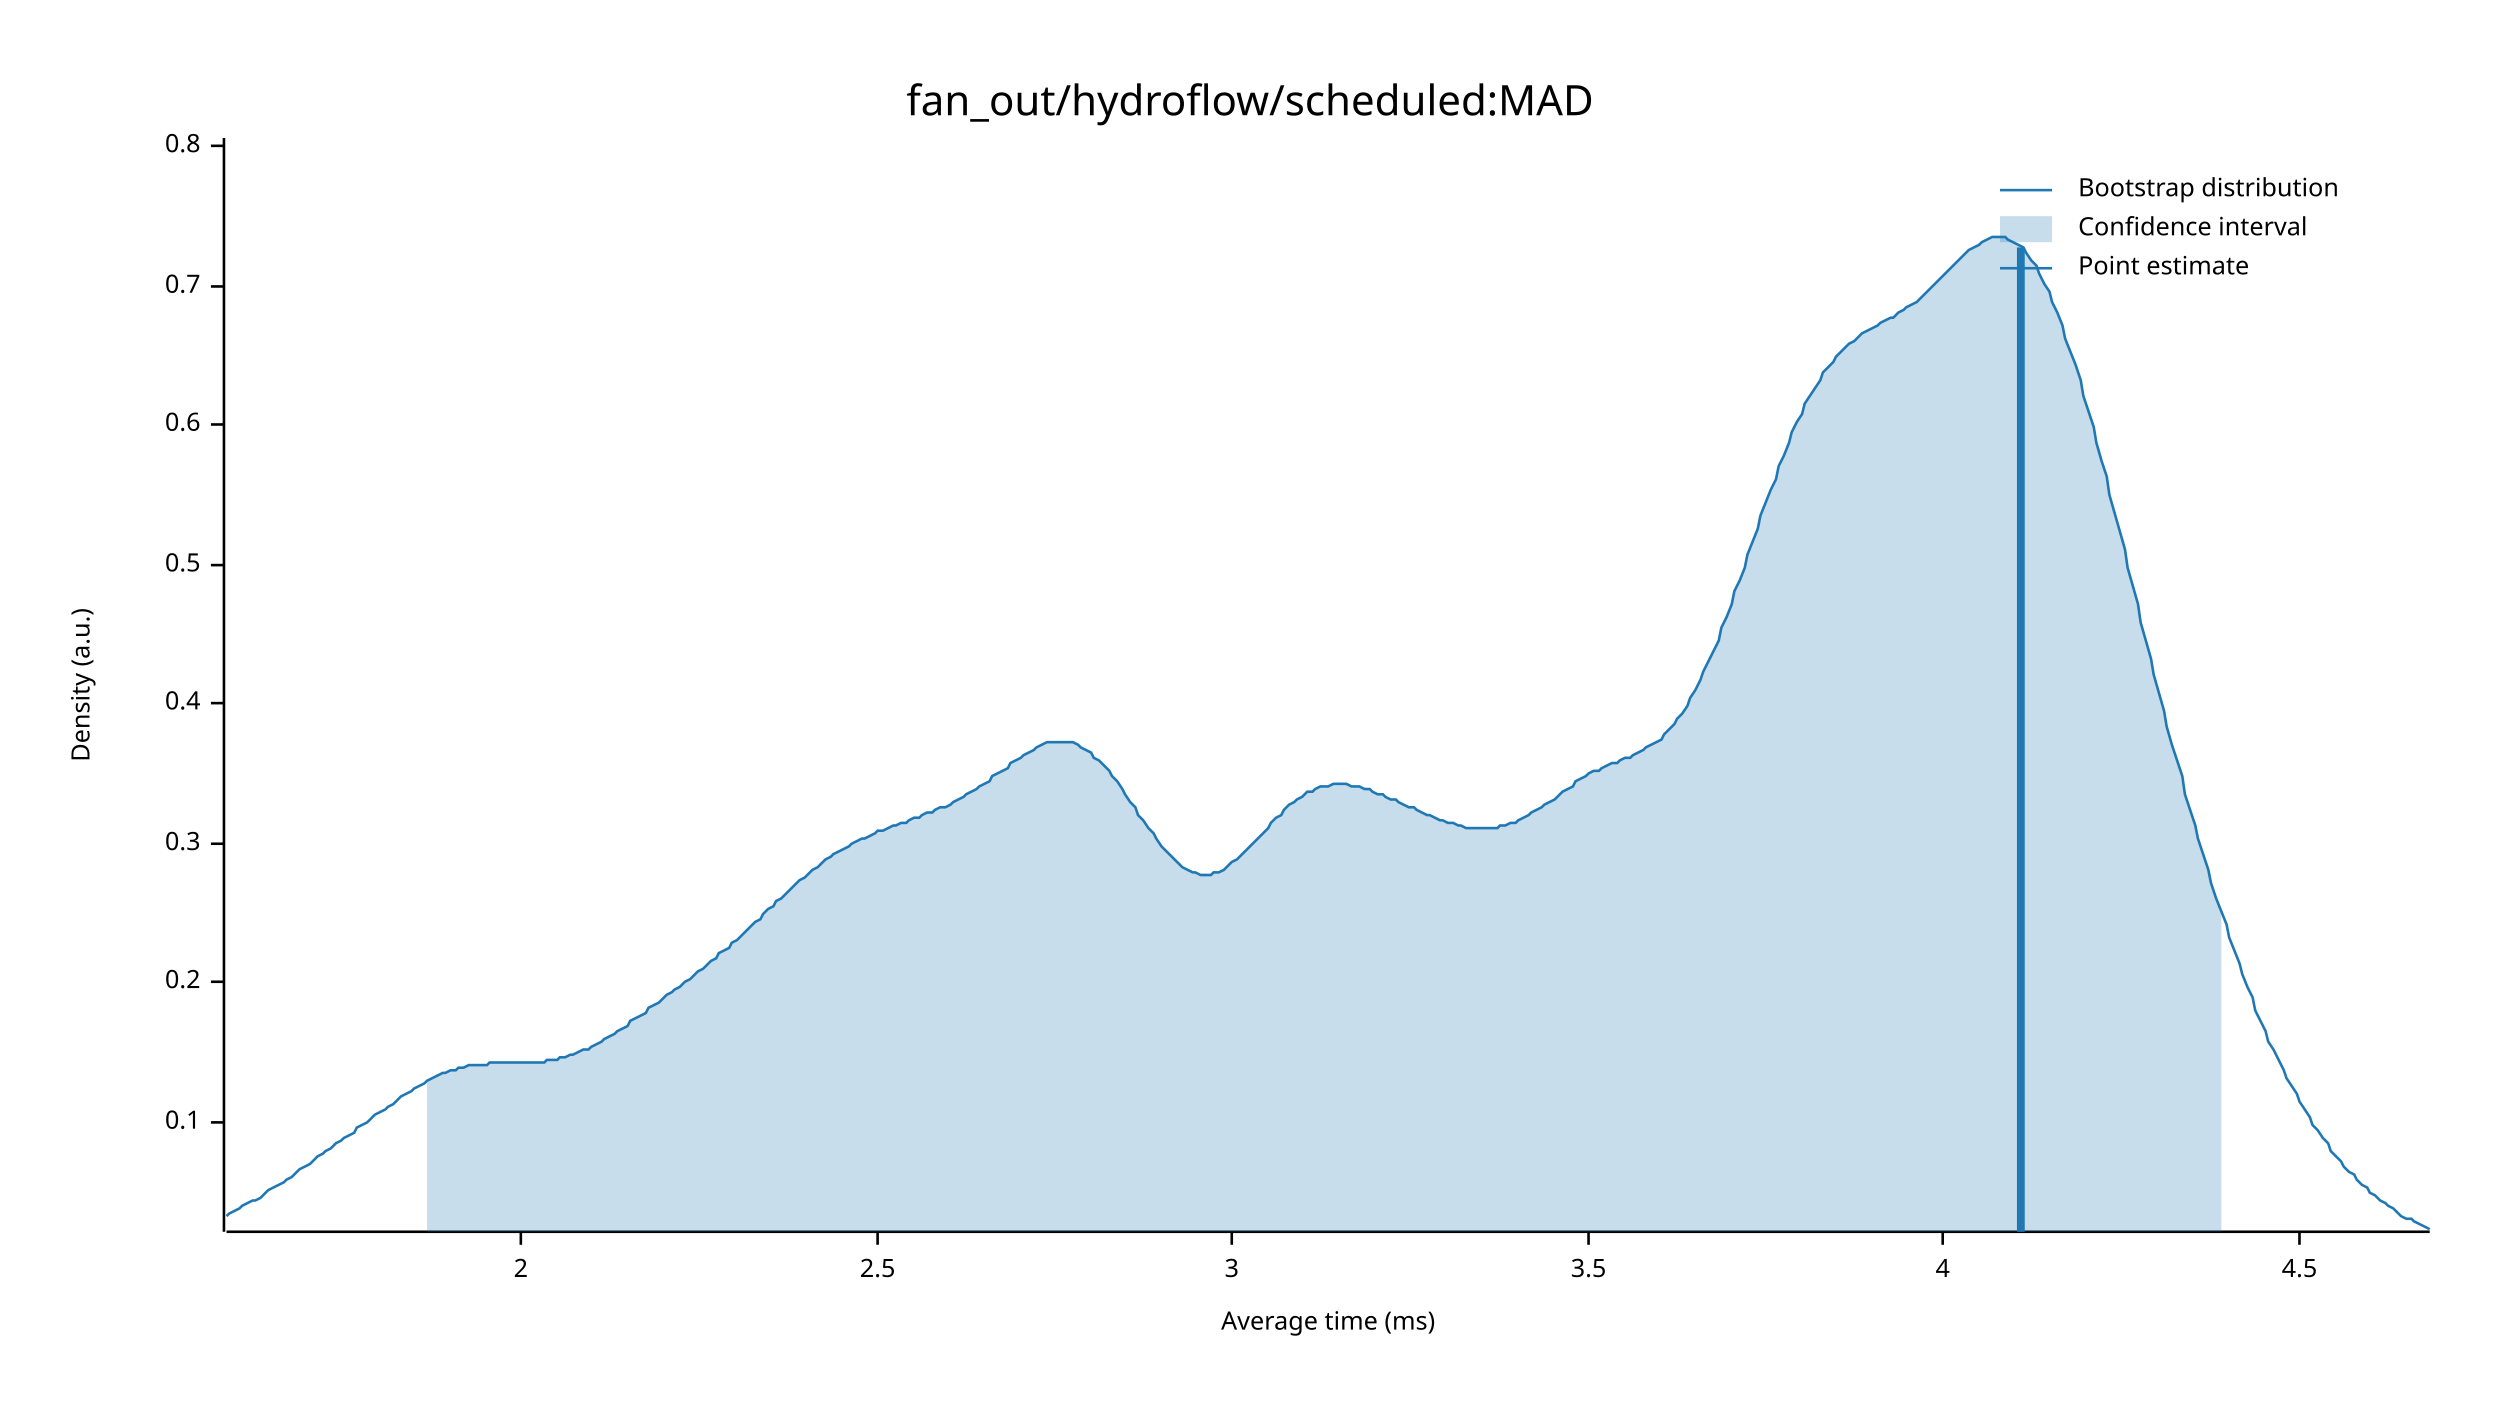
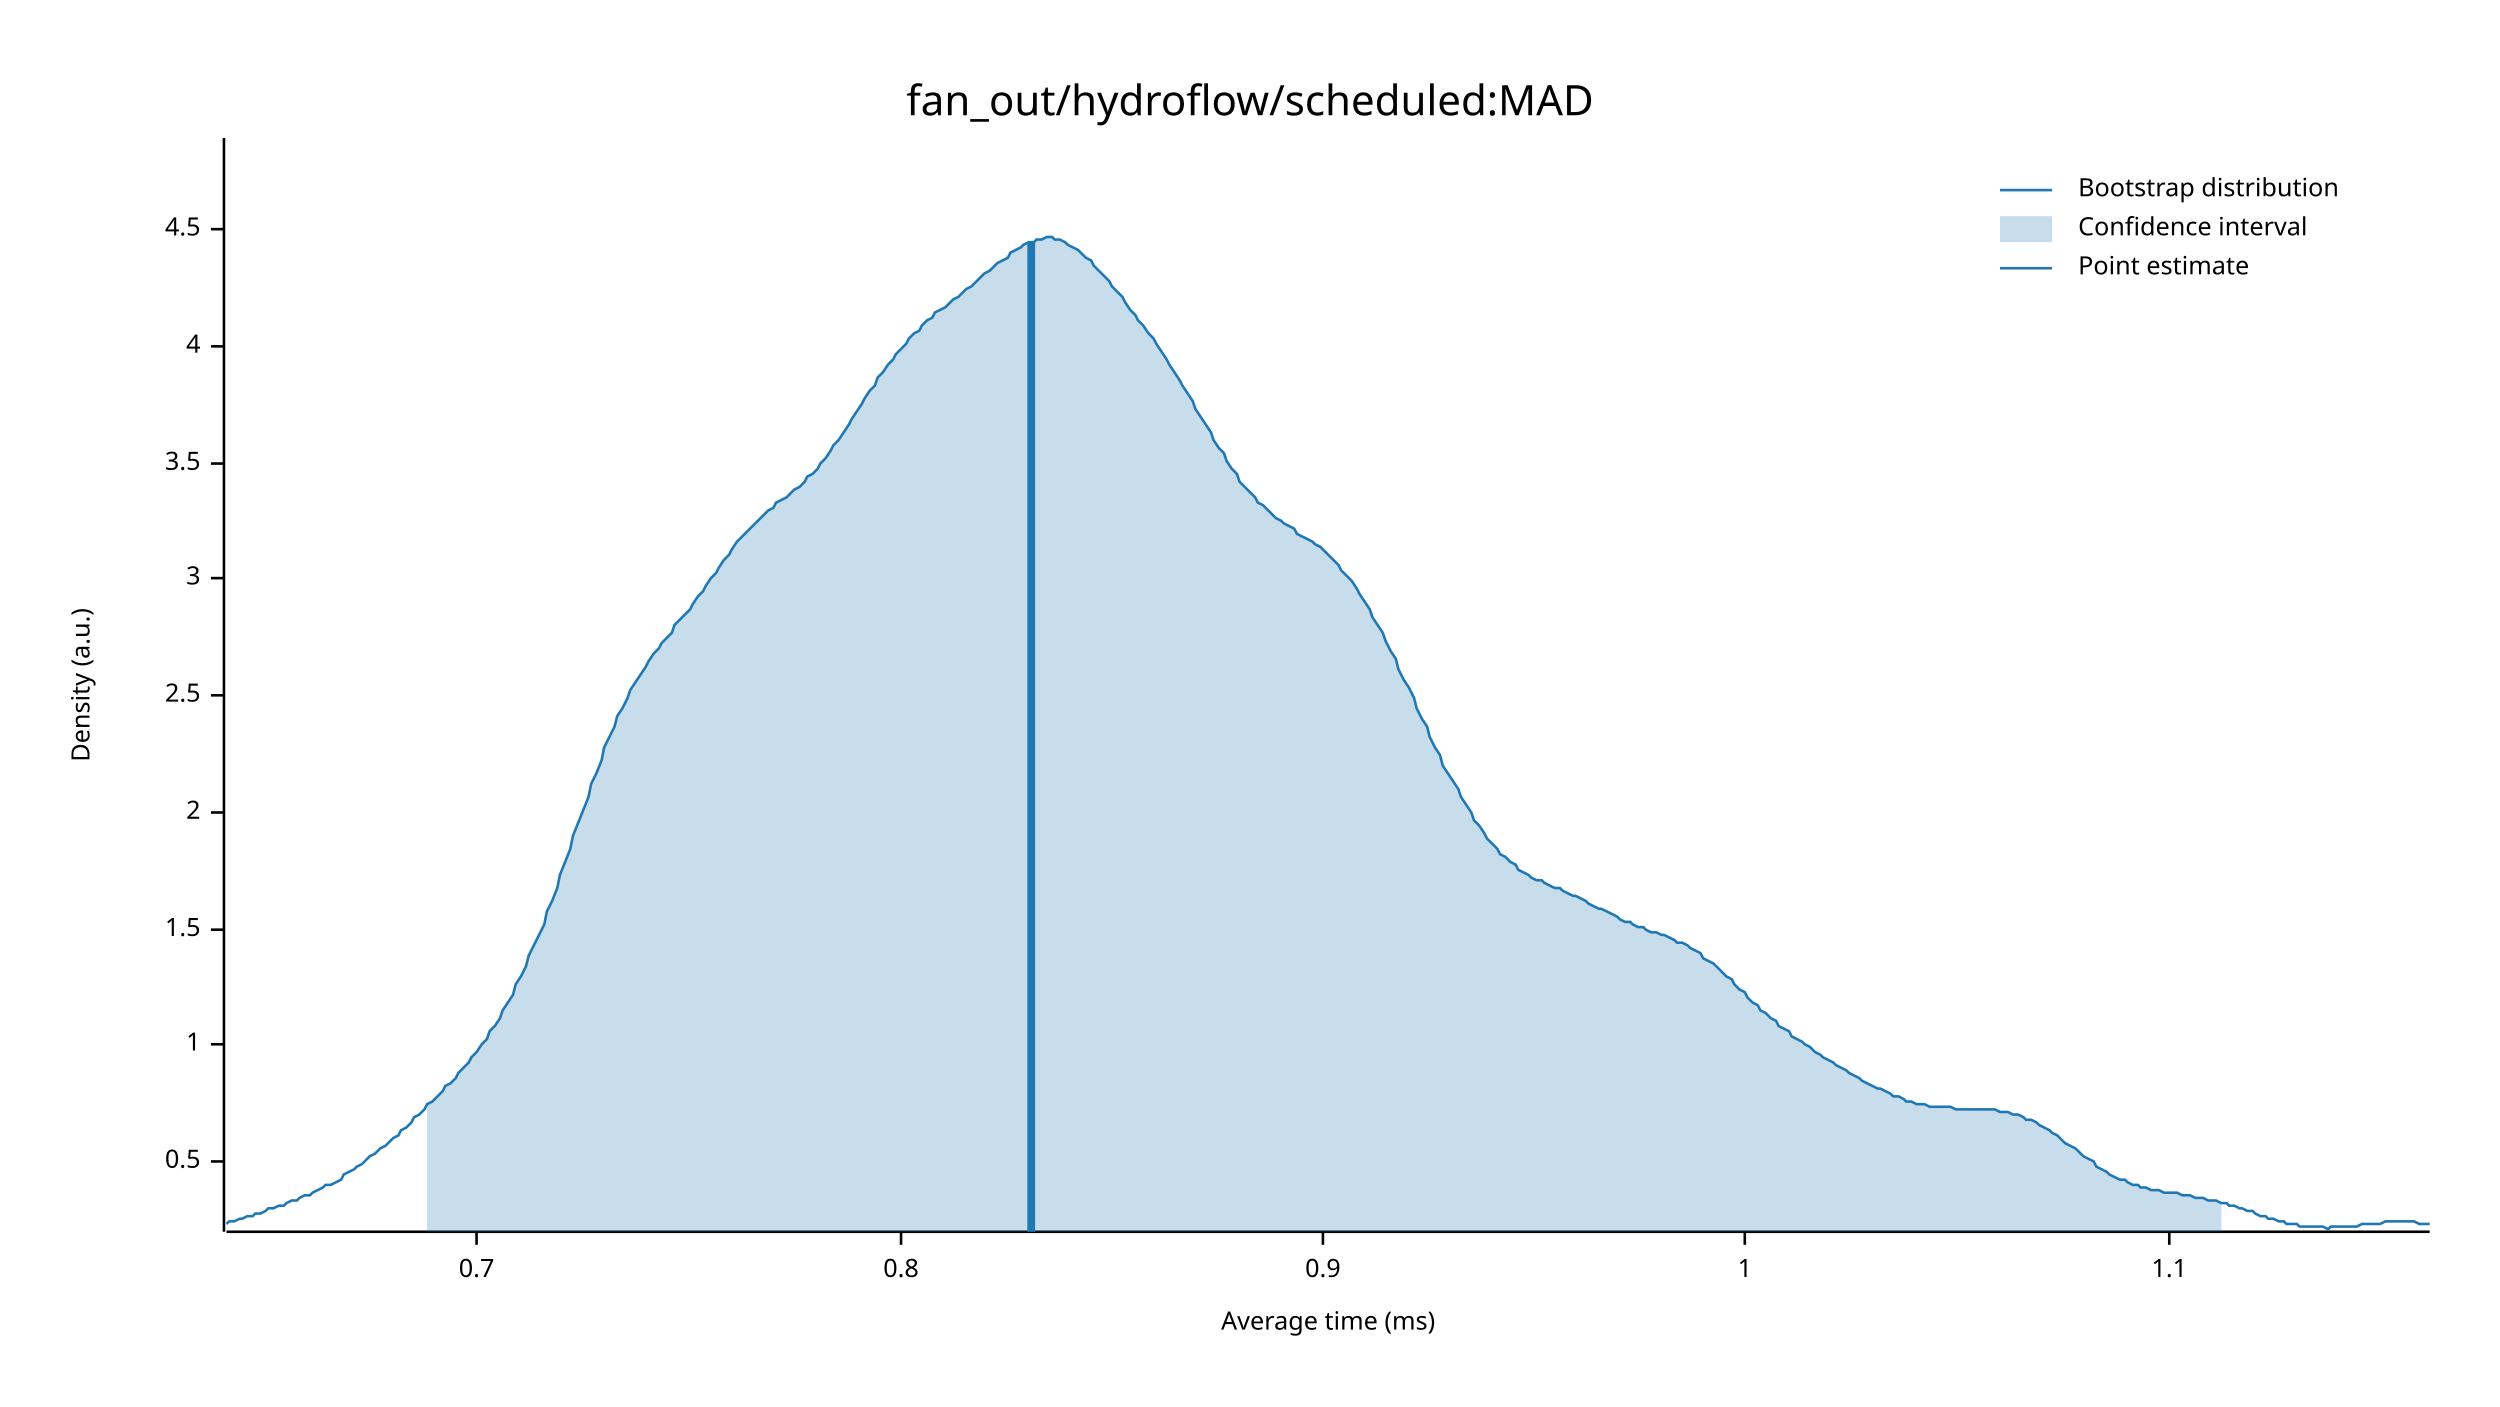
<svg xmlns="http://www.w3.org/2000/svg" width="960" height="540" viewBox="0 0 960 540">
  <text x="480" y="32" dy="0.76em" text-anchor="middle" font-family="sans-serif" font-size="16.129" opacity="1" fill="#000000">
fan_out/hydroflow/scheduled:MAD
</text>
  <text x="27" y="263" dy="0.76em" text-anchor="middle" font-family="sans-serif" font-size="9.677" opacity="1" fill="#000000" transform="rotate(270, 27, 263)">
Density (a.u.)
</text>
  <text x="510" y="513" dy="-0.5ex" text-anchor="middle" font-family="sans-serif" font-size="9.677" opacity="1" fill="#000000">
Average time (ms)
</text>
  <polyline fill="none" opacity="1" stroke="#000000" stroke-width="1" points="86,53 86,473 " />
-   <text x="77" y="431" dy="0.5ex" text-anchor="end" font-family="sans-serif" font-size="9.677" opacity="1" fill="#000000">
- 0.1
- </text>
-   <polyline fill="none" opacity="1" stroke="#000000" stroke-width="1" points="81,431 86,431 " />
-   <text x="77" y="377" dy="0.5ex" text-anchor="end" font-family="sans-serif" font-size="9.677" opacity="1" fill="#000000">
- 0.2
- </text>
-   <polyline fill="none" opacity="1" stroke="#000000" stroke-width="1" points="81,377 86,377 " />
-   <text x="77" y="324" dy="0.5ex" text-anchor="end" font-family="sans-serif" font-size="9.677" opacity="1" fill="#000000">
- 0.3
- </text>
-   <polyline fill="none" opacity="1" stroke="#000000" stroke-width="1" points="81,324 86,324 " />
-   <text x="77" y="270" dy="0.5ex" text-anchor="end" font-family="sans-serif" font-size="9.677" opacity="1" fill="#000000">
- 0.4
- </text>
-   <polyline fill="none" opacity="1" stroke="#000000" stroke-width="1" points="81,270 86,270 " />
-   <text x="77" y="217" dy="0.5ex" text-anchor="end" font-family="sans-serif" font-size="9.677" opacity="1" fill="#000000">
+   <text x="77" y="446" dy="0.5ex" text-anchor="end" font-family="sans-serif" font-size="9.677" opacity="1" fill="#000000">
0.5
</text>
-   <polyline fill="none" opacity="1" stroke="#000000" stroke-width="1" points="81,217 86,217 " />
-   <text x="77" y="163" dy="0.5ex" text-anchor="end" font-family="sans-serif" font-size="9.677" opacity="1" fill="#000000">
- 0.6
+   <polyline fill="none" opacity="1" stroke="#000000" stroke-width="1" points="81,446 86,446 " />
+   <text x="77" y="401" dy="0.5ex" text-anchor="end" font-family="sans-serif" font-size="9.677" opacity="1" fill="#000000">
+ 1
</text>
-   <polyline fill="none" opacity="1" stroke="#000000" stroke-width="1" points="81,163 86,163 " />
-   <text x="77" y="110" dy="0.5ex" text-anchor="end" font-family="sans-serif" font-size="9.677" opacity="1" fill="#000000">
+   <polyline fill="none" opacity="1" stroke="#000000" stroke-width="1" points="81,401 86,401 " />
+   <text x="77" y="357" dy="0.5ex" text-anchor="end" font-family="sans-serif" font-size="9.677" opacity="1" fill="#000000">
+ 1.5
+ </text>
+   <polyline fill="none" opacity="1" stroke="#000000" stroke-width="1" points="81,357 86,357 " />
+   <text x="77" y="312" dy="0.5ex" text-anchor="end" font-family="sans-serif" font-size="9.677" opacity="1" fill="#000000">
+ 2
+ </text>
+   <polyline fill="none" opacity="1" stroke="#000000" stroke-width="1" points="81,312 86,312 " />
+   <text x="77" y="267" dy="0.5ex" text-anchor="end" font-family="sans-serif" font-size="9.677" opacity="1" fill="#000000">
+ 2.5
+ </text>
+   <polyline fill="none" opacity="1" stroke="#000000" stroke-width="1" points="81,267 86,267 " />
+   <text x="77" y="222" dy="0.5ex" text-anchor="end" font-family="sans-serif" font-size="9.677" opacity="1" fill="#000000">
+ 3
+ </text>
+   <polyline fill="none" opacity="1" stroke="#000000" stroke-width="1" points="81,222 86,222 " />
+   <text x="77" y="178" dy="0.5ex" text-anchor="end" font-family="sans-serif" font-size="9.677" opacity="1" fill="#000000">
+ 3.5
+ </text>
+   <polyline fill="none" opacity="1" stroke="#000000" stroke-width="1" points="81,178 86,178 " />
+   <text x="77" y="133" dy="0.5ex" text-anchor="end" font-family="sans-serif" font-size="9.677" opacity="1" fill="#000000">
+ 4
+ </text>
+   <polyline fill="none" opacity="1" stroke="#000000" stroke-width="1" points="81,133 86,133 " />
+   <text x="77" y="88" dy="0.5ex" text-anchor="end" font-family="sans-serif" font-size="9.677" opacity="1" fill="#000000">
+ 4.5
+ </text>
+   <polyline fill="none" opacity="1" stroke="#000000" stroke-width="1" points="81,88 86,88 " />
+   <polyline fill="none" opacity="1" stroke="#000000" stroke-width="1" points="87,473 933,473 " />
+   <text x="183" y="483" dy="0.76em" text-anchor="middle" font-family="sans-serif" font-size="9.677" opacity="1" fill="#000000">
0.7
</text>
-   <polyline fill="none" opacity="1" stroke="#000000" stroke-width="1" points="81,110 86,110 " />
-   <text x="77" y="56" dy="0.5ex" text-anchor="end" font-family="sans-serif" font-size="9.677" opacity="1" fill="#000000">
+   <polyline fill="none" opacity="1" stroke="#000000" stroke-width="1" points="183,473 183,478 " />
+   <text x="346" y="483" dy="0.76em" text-anchor="middle" font-family="sans-serif" font-size="9.677" opacity="1" fill="#000000">
0.8
</text>
-   <polyline fill="none" opacity="1" stroke="#000000" stroke-width="1" points="81,56 86,56 " />
-   <polyline fill="none" opacity="1" stroke="#000000" stroke-width="1" points="87,473 933,473 " />
-   <text x="200" y="483" dy="0.76em" text-anchor="middle" font-family="sans-serif" font-size="9.677" opacity="1" fill="#000000">
- 2
+   <polyline fill="none" opacity="1" stroke="#000000" stroke-width="1" points="346,473 346,478 " />
+   <text x="508" y="483" dy="0.76em" text-anchor="middle" font-family="sans-serif" font-size="9.677" opacity="1" fill="#000000">
+ 0.9
</text>
-   <polyline fill="none" opacity="1" stroke="#000000" stroke-width="1" points="200,473 200,478 " />
-   <text x="337" y="483" dy="0.76em" text-anchor="middle" font-family="sans-serif" font-size="9.677" opacity="1" fill="#000000">
- 2.5
+   <polyline fill="none" opacity="1" stroke="#000000" stroke-width="1" points="508,473 508,478 " />
+   <text x="670" y="483" dy="0.76em" text-anchor="middle" font-family="sans-serif" font-size="9.677" opacity="1" fill="#000000">
+ 1
</text>
-   <polyline fill="none" opacity="1" stroke="#000000" stroke-width="1" points="337,473 337,478 " />
-   <text x="473" y="483" dy="0.76em" text-anchor="middle" font-family="sans-serif" font-size="9.677" opacity="1" fill="#000000">
- 3
+   <polyline fill="none" opacity="1" stroke="#000000" stroke-width="1" points="670,473 670,478 " />
+   <text x="833" y="483" dy="0.76em" text-anchor="middle" font-family="sans-serif" font-size="9.677" opacity="1" fill="#000000">
+ 1.1
</text>
-   <polyline fill="none" opacity="1" stroke="#000000" stroke-width="1" points="473,473 473,478 " />
-   <text x="610" y="483" dy="0.76em" text-anchor="middle" font-family="sans-serif" font-size="9.677" opacity="1" fill="#000000">
- 3.5
- </text>
-   <polyline fill="none" opacity="1" stroke="#000000" stroke-width="1" points="610,473 610,478 " />
-   <text x="746" y="483" dy="0.76em" text-anchor="middle" font-family="sans-serif" font-size="9.677" opacity="1" fill="#000000">
- 4
- </text>
-   <polyline fill="none" opacity="1" stroke="#000000" stroke-width="1" points="746,473 746,478 " />
-   <text x="883" y="483" dy="0.76em" text-anchor="middle" font-family="sans-serif" font-size="9.677" opacity="1" fill="#000000">
- 4.5
- </text>
-   <polyline fill="none" opacity="1" stroke="#000000" stroke-width="1" points="883,473 883,478 " />
-   <polyline fill="none" opacity="1" stroke="#1F78B4" stroke-width="1" points="87,467 88,466 90,465 92,464 93,463 95,462 97,461 98,461 100,460 102,458 103,457 105,456 107,455 109,454 110,453 112,452 114,450 115,449 117,448 119,447 120,446 122,444 124,443 125,442 127,441 129,439 131,438 132,437 134,436 136,435 137,433 139,432 141,431 142,430 144,428 146,427 148,426 149,425 151,424 153,422 154,421 156,420 158,419 159,418 161,417 163,416 164,415 166,414 168,413 170,412 171,412 173,411 175,411 176,410 178,410 180,409 181,409 183,409 185,409 187,409 188,408 190,408 192,408 193,408 195,408 197,408 198,408 200,408 202,408 203,408 205,408 207,408 209,408 210,407 212,407 214,407 215,406 217,406 219,405 220,405 222,404 224,403 226,403 227,402 229,401 231,400 232,399 234,398 236,397 237,396 239,395 241,394 242,392 244,391 246,390 248,389 249,387 251,386 253,385 254,384 256,382 258,381 259,380 261,379 263,377 265,376 266,375 268,373 270,372 271,371 273,369 275,368 276,366 278,365 280,364 281,362 283,361 285,359 287,357 288,356 290,354 292,353 293,351 295,349 297,348 298,346 300,345 302,343 304,341 305,340 307,338 309,337 310,336 312,334 314,333 315,332 317,330 319,329 320,328 322,327 324,326 326,325 327,324 329,323 331,322 332,322 334,321 336,320 337,319 339,319 341,318 343,317 344,317 346,316 348,316 349,315 351,314 353,314 354,313 356,312 358,312 359,311 361,310 363,310 365,309 366,308 368,307 370,306 371,305 373,304 375,303 376,302 378,301 380,300 381,298 383,297 385,296 387,295 388,293 390,292 392,291 393,290 395,289 397,288 398,287 400,286 402,285 404,285 405,285 407,285 409,285 410,285 412,285 414,286 415,287 417,288 419,289 420,291 422,292 424,294 426,296 427,298 429,300 431,303 432,305 434,308 436,310 437,313 439,315 441,318 443,320 444,322 446,325 448,327 449,328 451,330 453,332 454,333 456,334 458,335 459,335 461,336 463,336 465,336 466,335 468,335 470,334 471,333 473,331 475,330 476,329 478,327 480,325 482,323 483,322 485,320 487,318 488,316 490,314 492,313 493,311 495,309 497,308 498,307 500,306 502,304 504,304 505,303 507,302 509,302 510,302 512,301 514,301 515,301 517,301 519,302 521,302 522,302 524,303 526,303 527,304 529,305 531,305 532,306 534,307 536,307 537,308 539,309 541,310 543,310 544,311 546,312 548,313 549,313 551,314 553,315 554,315 556,316 558,316 560,317 561,317 563,318 565,318 566,318 568,318 570,318 571,318 573,318 575,318 576,317 578,317 580,316 582,316 583,315 585,314 587,313 588,312 590,311 592,310 593,309 595,308 597,307 599,305 600,304 602,303 604,302 605,300 607,299 609,298 610,297 612,296 614,296 615,295 617,294 619,293 621,293 622,292 624,291 626,291 627,290 629,289 631,288 632,287 634,286 636,285 638,284 639,282 641,280 643,278 644,276 646,274 648,271 649,268 651,265 653,261 654,258 656,254 658,250 660,246 661,241 663,237 665,232 666,227 668,223 670,218 671,213 673,208 675,203 676,198 678,193 680,188 682,184 683,179 685,175 687,170 688,166 690,162 692,159 693,155 695,152 697,149 699,146 700,143 702,141 704,139 705,137 707,135 709,133 710,132 712,131 714,129 715,128 717,127 719,126 721,125 722,124 724,123 726,122 727,122 729,120 731,119 732,118 734,117 736,116 738,114 739,113 741,111 743,109 744,108 746,106 748,104 749,103 751,101 753,99 754,98 756,96 758,95 760,94 761,93 763,92 765,91 766,91 768,91 770,91 771,92 773,93 775,94 777,95 778,97 780,100 782,102 783,105 785,109 787,112 788,116 790,120 792,125 793,130 795,135 797,140 799,146 800,152 802,158 804,164 805,170 807,177 809,183 810,190 812,197 814,204 816,211 817,218 819,225 821,232 822,239 824,246 826,253 827,259 829,266 831,273 832,279 834,286 836,292 838,298 839,305 841,311 843,317 844,322 846,328 848,334 849,339 851,345 853,350 855,355 856,360 858,365 860,370 861,374 863,379 865,383 866,388 868,392 870,396 871,400 873,403 875,407 877,411 878,414 880,417 882,420 883,423 885,426 887,429 888,432 890,434 892,437 894,439 895,442 897,444 899,446 900,448 902,450 904,451 905,453 907,455 909,456 910,458 912,459 914,461 916,462 917,463 919,464 921,466 922,467 924,468 926,468 927,469 929,470 931,471 933,472 " />
-   <polygon opacity="0.25" fill="#1F78B4" points="164,415 166,414 168,413 170,412 171,412 173,411 175,411 176,410 178,410 180,409 181,409 183,409 185,409 187,409 188,408 190,408 192,408 193,408 195,408 197,408 198,408 200,408 202,408 203,408 205,408 207,408 209,408 210,407 212,407 214,407 215,406 217,406 219,405 220,405 222,404 224,403 226,403 227,402 229,401 231,400 232,399 234,398 236,397 237,396 239,395 241,394 242,392 244,391 246,390 248,389 249,387 251,386 253,385 254,384 256,382 258,381 259,380 261,379 263,377 265,376 266,375 268,373 270,372 271,371 273,369 275,368 276,366 278,365 280,364 281,362 283,361 285,359 287,357 288,356 290,354 292,353 293,351 295,349 297,348 298,346 300,345 302,343 304,341 305,340 307,338 309,337 310,336 312,334 314,333 315,332 317,330 319,329 320,328 322,327 324,326 326,325 327,324 329,323 331,322 332,322 334,321 336,320 337,319 339,319 341,318 343,317 344,317 346,316 348,316 349,315 351,314 353,314 354,313 356,312 358,312 359,311 361,310 363,310 365,309 366,308 368,307 370,306 371,305 373,304 375,303 376,302 378,301 380,300 381,298 383,297 385,296 387,295 388,293 390,292 392,291 393,290 395,289 397,288 398,287 400,286 402,285 404,285 405,285 407,285 409,285 410,285 412,285 414,286 415,287 417,288 419,289 420,291 422,292 424,294 426,296 427,298 429,300 431,303 432,305 434,308 436,310 437,313 439,315 441,318 443,320 444,322 446,325 448,327 449,328 451,330 453,332 454,333 456,334 458,335 459,335 461,336 463,336 465,336 466,335 468,335 470,334 471,333 473,331 475,330 476,329 478,327 480,325 482,323 483,322 485,320 487,318 488,316 490,314 492,313 493,311 495,309 497,308 498,307 500,306 502,304 504,304 505,303 507,302 509,302 510,302 512,301 514,301 515,301 517,301 519,302 521,302 522,302 524,303 526,303 527,304 529,305 531,305 532,306 534,307 536,307 537,308 539,309 541,310 543,310 544,311 546,312 548,313 549,313 551,314 553,315 554,315 556,316 558,316 560,317 561,317 563,318 565,318 566,318 568,318 570,318 571,318 573,318 575,318 576,317 578,317 580,316 582,316 583,315 585,314 587,313 588,312 590,311 592,310 593,309 595,308 597,307 599,305 600,304 602,303 604,302 605,300 607,299 609,298 610,297 612,296 614,296 615,295 617,294 619,293 621,293 622,292 624,291 626,291 627,290 629,289 631,288 632,287 634,286 636,285 638,284 639,282 641,280 643,278 644,276 646,274 648,271 649,268 651,265 653,261 654,258 656,254 658,250 660,246 661,241 663,237 665,232 666,227 668,223 670,218 671,213 673,208 675,203 676,198 678,193 680,188 682,184 683,179 685,175 687,170 688,166 690,162 692,159 693,155 695,152 697,149 699,146 700,143 702,141 704,139 705,137 707,135 709,133 710,132 712,131 714,129 715,128 717,127 719,126 721,125 722,124 724,123 726,122 727,122 729,120 731,119 732,118 734,117 736,116 738,114 739,113 741,111 743,109 744,108 746,106 748,104 749,103 751,101 753,99 754,98 756,96 758,95 760,94 761,93 763,92 765,91 766,91 768,91 770,91 771,92 773,93 775,94 777,95 778,97 780,100 782,102 783,105 785,109 787,112 788,116 790,120 792,125 793,130 795,135 797,140 799,146 800,152 802,158 804,164 805,170 807,177 809,183 810,190 812,197 814,204 816,211 817,218 819,225 821,232 822,239 824,246 826,253 827,259 829,266 831,273 832,279 834,286 836,292 838,298 839,305 841,311 843,317 844,322 846,328 848,334 849,339 851,345 853,350 853,473 164,473 " />
-   <polyline fill="none" opacity="1" stroke="#1F78B4" stroke-width="3" points="776,473 776,95 " />
+   <polyline fill="none" opacity="1" stroke="#000000" stroke-width="1" points="833,473 833,478 " />
+   <polyline fill="none" opacity="1" stroke="#1F78B4" stroke-width="1" points="87,470 88,469 90,469 92,468 93,468 95,467 97,467 98,466 100,466 102,465 103,464 105,464 107,463 109,463 110,462 112,461 114,461 115,460 117,459 119,459 120,458 122,457 124,456 125,455 127,455 129,454 131,453 132,451 134,450 136,449 137,448 139,447 141,445 142,444 144,443 146,441 148,440 149,439 151,437 153,436 154,434 156,433 158,431 159,429 161,428 163,426 164,424 166,423 168,421 170,419 171,417 173,416 175,414 176,412 178,410 180,408 181,406 183,404 185,401 187,399 188,396 190,394 192,391 193,388 195,385 197,382 198,378 200,375 202,371 203,367 205,363 207,359 209,355 210,350 212,346 214,341 215,336 217,331 219,326 220,321 222,316 224,311 226,306 227,301 229,297 231,292 232,287 234,283 236,279 237,275 239,272 241,268 242,265 244,262 246,259 248,256 249,254 251,251 253,249 254,247 256,245 258,243 259,240 261,238 263,236 265,234 266,232 268,229 270,227 271,225 273,222 275,220 276,218 278,215 280,213 281,211 283,208 285,206 287,204 288,203 290,201 292,199 293,198 295,196 297,195 298,193 300,192 302,191 304,189 305,188 307,187 309,185 310,183 312,182 314,180 315,178 317,176 319,173 320,171 322,169 324,166 326,163 327,161 329,158 331,155 332,153 334,150 336,148 337,145 339,143 341,140 343,138 344,136 346,134 348,132 349,130 351,128 353,127 354,125 356,123 358,122 359,120 361,119 363,118 365,116 366,115 368,114 370,112 371,111 373,110 375,108 376,107 378,105 380,104 381,103 383,101 385,100 387,99 388,97 390,96 392,95 393,94 395,93 397,93 398,92 400,92 402,91 404,91 405,92 407,92 409,93 410,94 412,95 414,96 415,97 417,99 419,100 420,102 422,104 424,106 426,108 427,110 429,112 431,114 432,116 434,119 436,121 437,123 439,125 441,128 443,130 444,132 446,135 448,138 449,140 451,143 453,146 454,148 456,151 458,154 459,157 461,160 463,163 465,166 466,169 468,172 470,174 471,177 473,180 475,182 476,185 478,187 480,189 482,191 483,193 485,194 487,196 488,197 490,199 492,200 493,201 495,202 497,203 498,205 500,206 502,207 504,208 505,209 507,210 509,212 510,213 512,215 514,217 515,219 517,221 519,223 521,226 522,228 524,231 526,234 527,237 529,240 531,243 532,246 534,250 536,253 537,257 539,261 541,264 543,268 544,272 546,276 548,279 549,283 551,287 553,290 554,294 556,297 558,300 560,303 561,306 563,309 565,312 566,315 568,317 570,320 571,322 573,324 575,326 576,328 578,329 580,331 582,332 583,334 585,335 587,336 588,337 590,338 592,338 593,339 595,340 597,341 599,341 600,342 602,343 604,344 605,344 607,345 609,346 610,347 612,348 614,349 615,349 617,350 619,351 621,352 622,353 624,354 626,354 627,355 629,356 631,356 632,357 634,358 636,358 638,359 639,359 641,360 643,361 644,362 646,362 648,363 649,364 651,365 653,366 654,368 656,369 658,370 660,372 661,373 663,375 665,376 666,378 668,380 670,381 671,383 673,385 675,386 676,388 678,389 680,391 682,392 683,394 685,395 687,396 688,398 690,399 692,400 693,401 695,402 697,404 699,405 700,406 702,407 704,408 705,409 707,410 709,411 710,412 712,413 714,414 715,415 717,416 719,417 721,418 722,418 724,419 726,420 727,421 729,421 731,422 732,423 734,423 736,424 738,424 739,424 741,425 743,425 744,425 746,425 748,425 749,425 751,426 753,426 754,426 756,426 758,426 760,426 761,426 763,426 765,426 766,426 768,427 770,427 771,427 773,428 775,428 777,429 778,430 780,430 782,431 783,432 785,433 787,434 788,435 790,436 792,438 793,439 795,440 797,441 799,443 800,444 802,445 804,446 805,448 807,449 809,450 810,451 812,452 814,453 816,453 817,454 819,455 821,455 822,456 824,456 826,457 827,457 829,457 831,458 832,458 834,458 836,458 838,459 839,459 841,459 843,460 844,460 846,460 848,461 849,461 851,461 853,462 855,462 856,463 858,463 860,464 861,464 863,465 865,465 866,466 868,467 870,467 871,468 873,468 875,469 877,469 878,470 880,470 882,470 883,471 885,471 887,471 888,471 890,471 892,471 894,472 895,471 897,471 899,471 900,471 902,471 904,471 905,471 907,470 909,470 910,470 912,470 914,470 916,469 917,469 919,469 921,469 922,469 924,469 926,469 927,469 929,470 931,470 933,470 " />
+   <polygon opacity="0.25" fill="#1F78B4" points="164,424 166,423 168,421 170,419 171,417 173,416 175,414 176,412 178,410 180,408 181,406 183,404 185,401 187,399 188,396 190,394 192,391 193,388 195,385 197,382 198,378 200,375 202,371 203,367 205,363 207,359 209,355 210,350 212,346 214,341 215,336 217,331 219,326 220,321 222,316 224,311 226,306 227,301 229,297 231,292 232,287 234,283 236,279 237,275 239,272 241,268 242,265 244,262 246,259 248,256 249,254 251,251 253,249 254,247 256,245 258,243 259,240 261,238 263,236 265,234 266,232 268,229 270,227 271,225 273,222 275,220 276,218 278,215 280,213 281,211 283,208 285,206 287,204 288,203 290,201 292,199 293,198 295,196 297,195 298,193 300,192 302,191 304,189 305,188 307,187 309,185 310,183 312,182 314,180 315,178 317,176 319,173 320,171 322,169 324,166 326,163 327,161 329,158 331,155 332,153 334,150 336,148 337,145 339,143 341,140 343,138 344,136 346,134 348,132 349,130 351,128 353,127 354,125 356,123 358,122 359,120 361,119 363,118 365,116 366,115 368,114 370,112 371,111 373,110 375,108 376,107 378,105 380,104 381,103 383,101 385,100 387,99 388,97 390,96 392,95 393,94 395,93 397,93 398,92 400,92 402,91 404,91 405,92 407,92 409,93 410,94 412,95 414,96 415,97 417,99 419,100 420,102 422,104 424,106 426,108 427,110 429,112 431,114 432,116 434,119 436,121 437,123 439,125 441,128 443,130 444,132 446,135 448,138 449,140 451,143 453,146 454,148 456,151 458,154 459,157 461,160 463,163 465,166 466,169 468,172 470,174 471,177 473,180 475,182 476,185 478,187 480,189 482,191 483,193 485,194 487,196 488,197 490,199 492,200 493,201 495,202 497,203 498,205 500,206 502,207 504,208 505,209 507,210 509,212 510,213 512,215 514,217 515,219 517,221 519,223 521,226 522,228 524,231 526,234 527,237 529,240 531,243 532,246 534,250 536,253 537,257 539,261 541,264 543,268 544,272 546,276 548,279 549,283 551,287 553,290 554,294 556,297 558,300 560,303 561,306 563,309 565,312 566,315 568,317 570,320 571,322 573,324 575,326 576,328 578,329 580,331 582,332 583,334 585,335 587,336 588,337 590,338 592,338 593,339 595,340 597,341 599,341 600,342 602,343 604,344 605,344 607,345 609,346 610,347 612,348 614,349 615,349 617,350 619,351 621,352 622,353 624,354 626,354 627,355 629,356 631,356 632,357 634,358 636,358 638,359 639,359 641,360 643,361 644,362 646,362 648,363 649,364 651,365 653,366 654,368 656,369 658,370 660,372 661,373 663,375 665,376 666,378 668,380 670,381 671,383 673,385 675,386 676,388 678,389 680,391 682,392 683,394 685,395 687,396 688,398 690,399 692,400 693,401 695,402 697,404 699,405 700,406 702,407 704,408 705,409 707,410 709,411 710,412 712,413 714,414 715,415 717,416 719,417 721,418 722,418 724,419 726,420 727,421 729,421 731,422 732,423 734,423 736,424 738,424 739,424 741,425 743,425 744,425 746,425 748,425 749,425 751,426 753,426 754,426 756,426 758,426 760,426 761,426 763,426 765,426 766,426 768,427 770,427 771,427 773,428 775,428 777,429 778,430 780,430 782,431 783,432 785,433 787,434 788,435 790,436 792,438 793,439 795,440 797,441 799,443 800,444 802,445 804,446 805,448 807,449 809,450 810,451 812,452 814,453 816,453 817,454 819,455 821,455 822,456 824,456 826,457 827,457 829,457 831,458 832,458 834,458 836,458 838,459 839,459 841,459 843,460 844,460 846,460 848,461 849,461 851,461 853,462 853,473 164,473 " />
+   <polyline fill="none" opacity="1" stroke="#1F78B4" stroke-width="3" points="396,473 396,93 " />
  <text x="798" y="68" dy="0.76em" text-anchor="start" font-family="sans-serif" font-size="9.677" opacity="1" fill="#000000">
Bootstrap distribution
</text>
  <text x="798" y="83" dy="0.76em" text-anchor="start" font-family="sans-serif" font-size="9.677" opacity="1" fill="#000000">
Confidence interval
</text>
  <text x="798" y="98" dy="0.76em" text-anchor="start" font-family="sans-serif" font-size="9.677" opacity="1" fill="#000000">
Point estimate
</text>
  <polyline fill="none" opacity="1" stroke="#1F78B4" stroke-width="1" points="768,73 788,73 " />
  <rect x="768" y="83" width="20" height="10" opacity="0.25" fill="#1F78B4" stroke="none" />
  <polyline fill="none" opacity="1" stroke="#1F78B4" stroke-width="1" points="768,103 788,103 " />
</svg>
